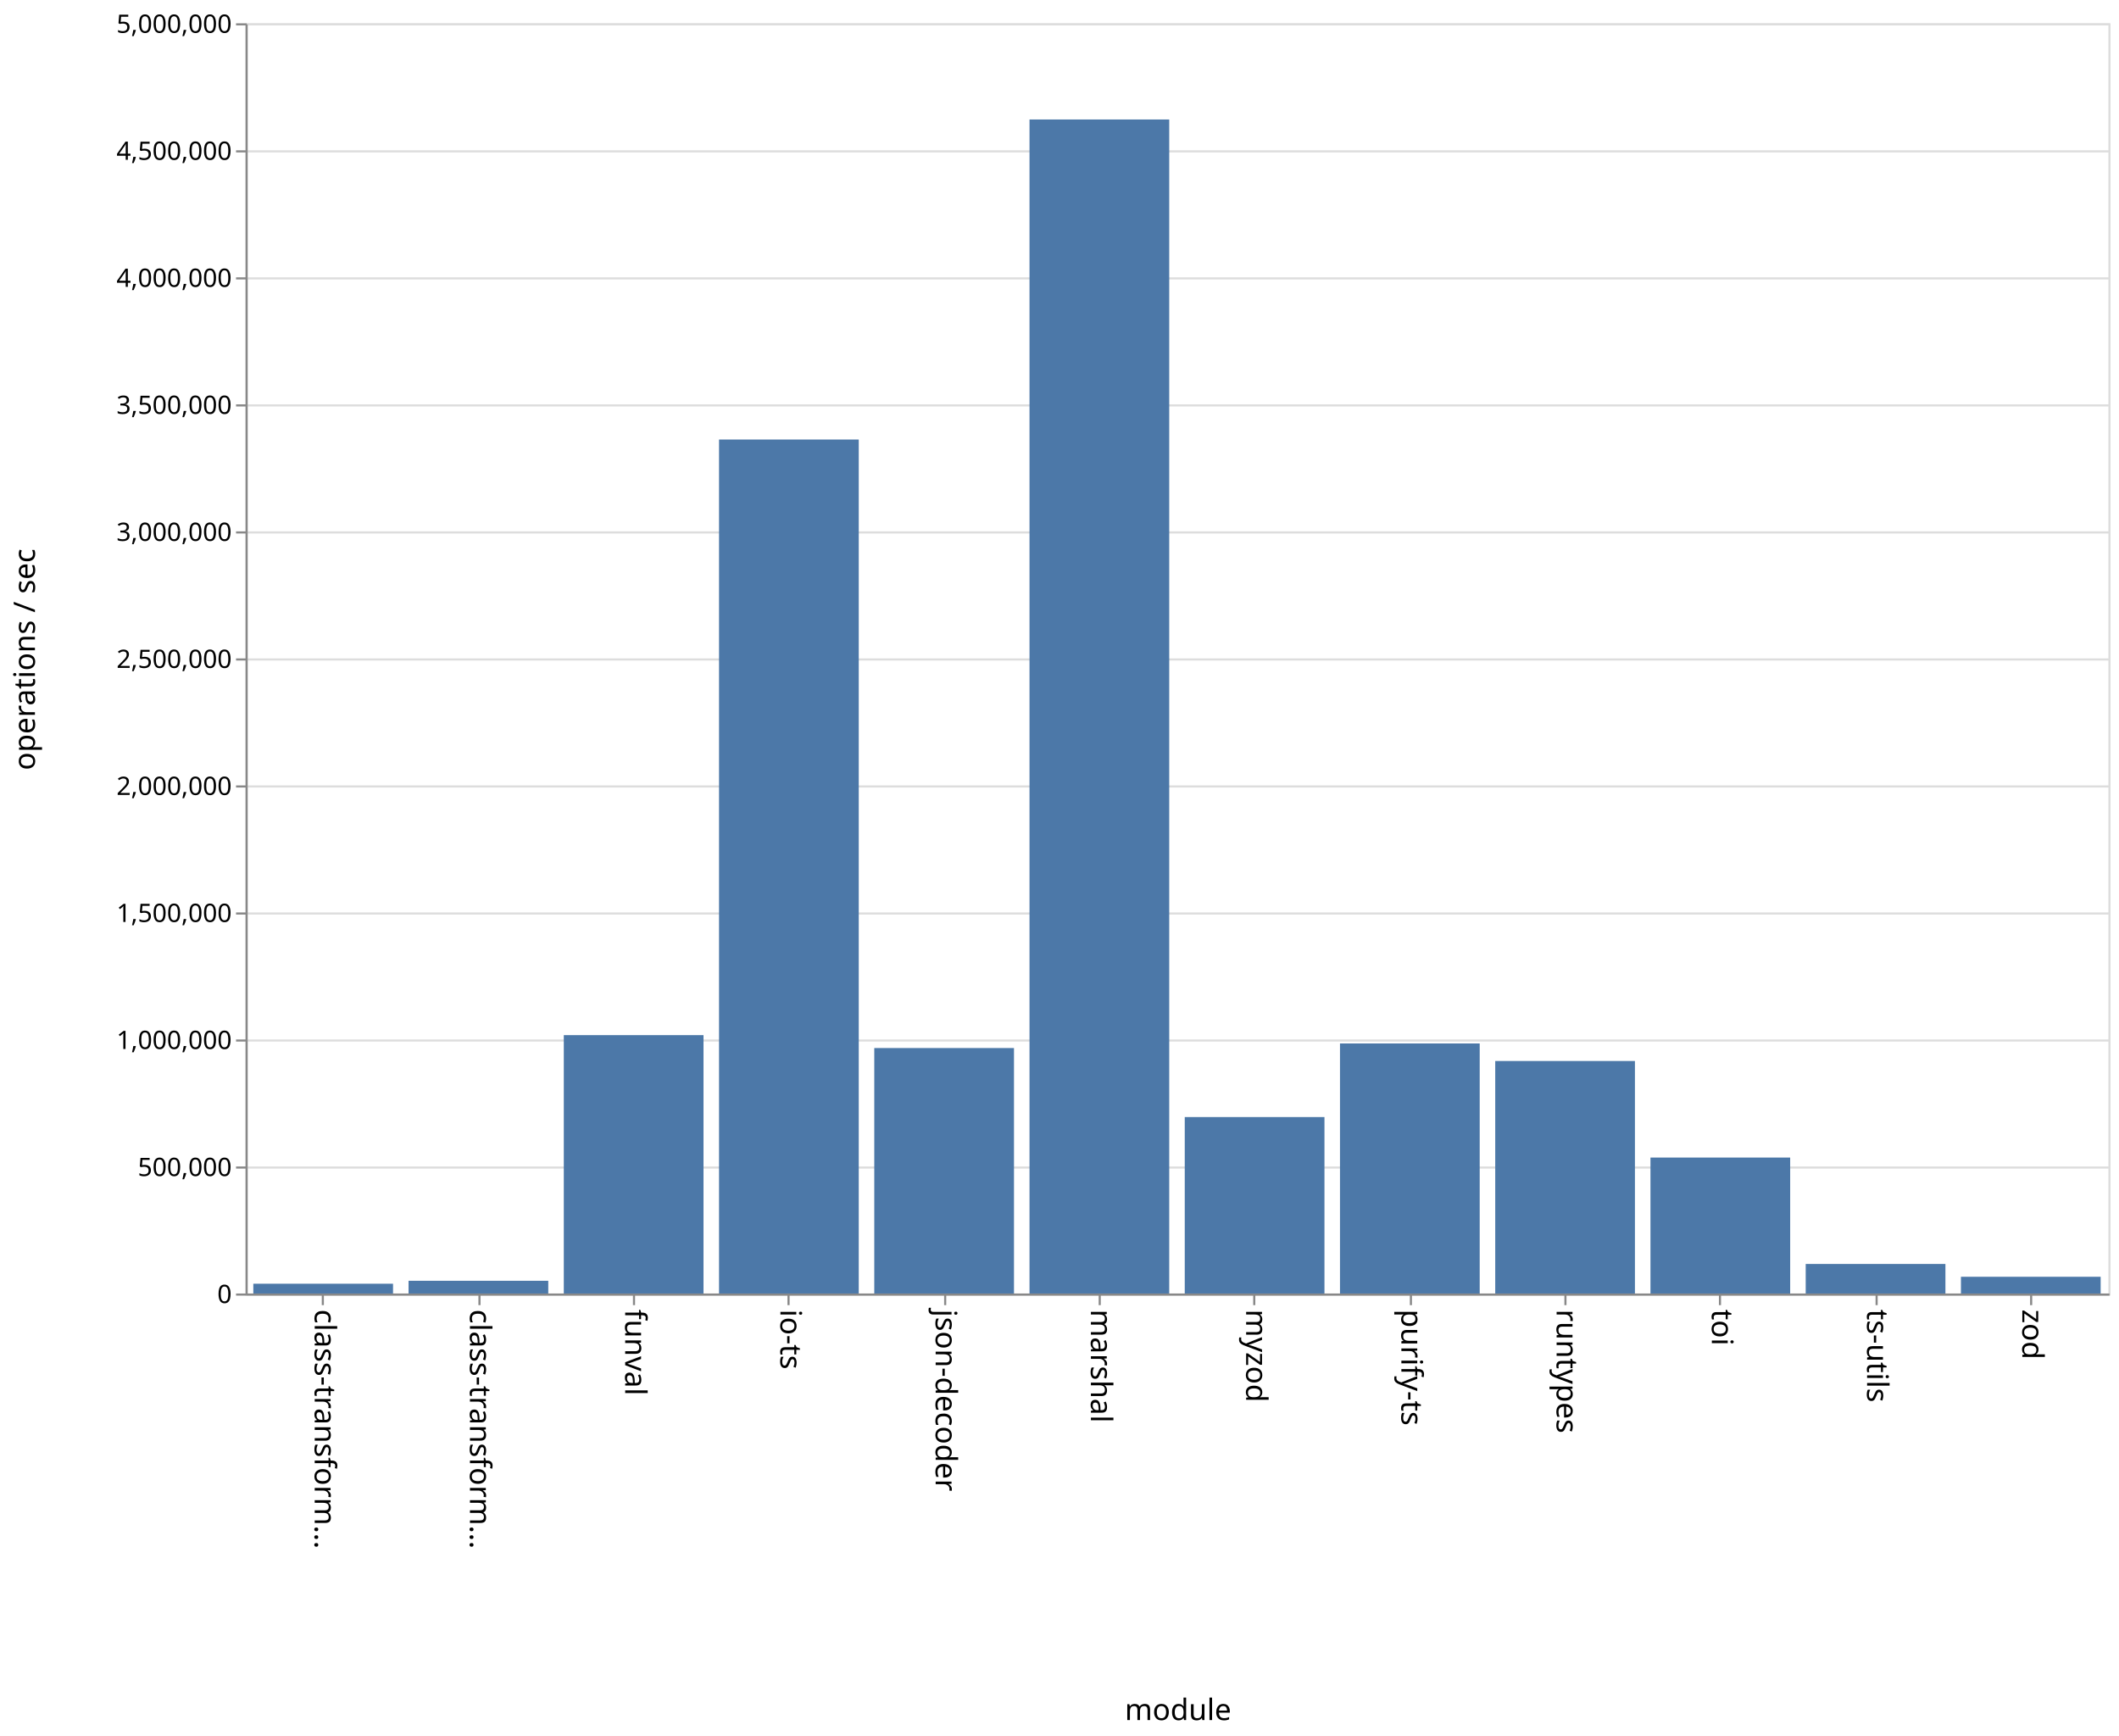
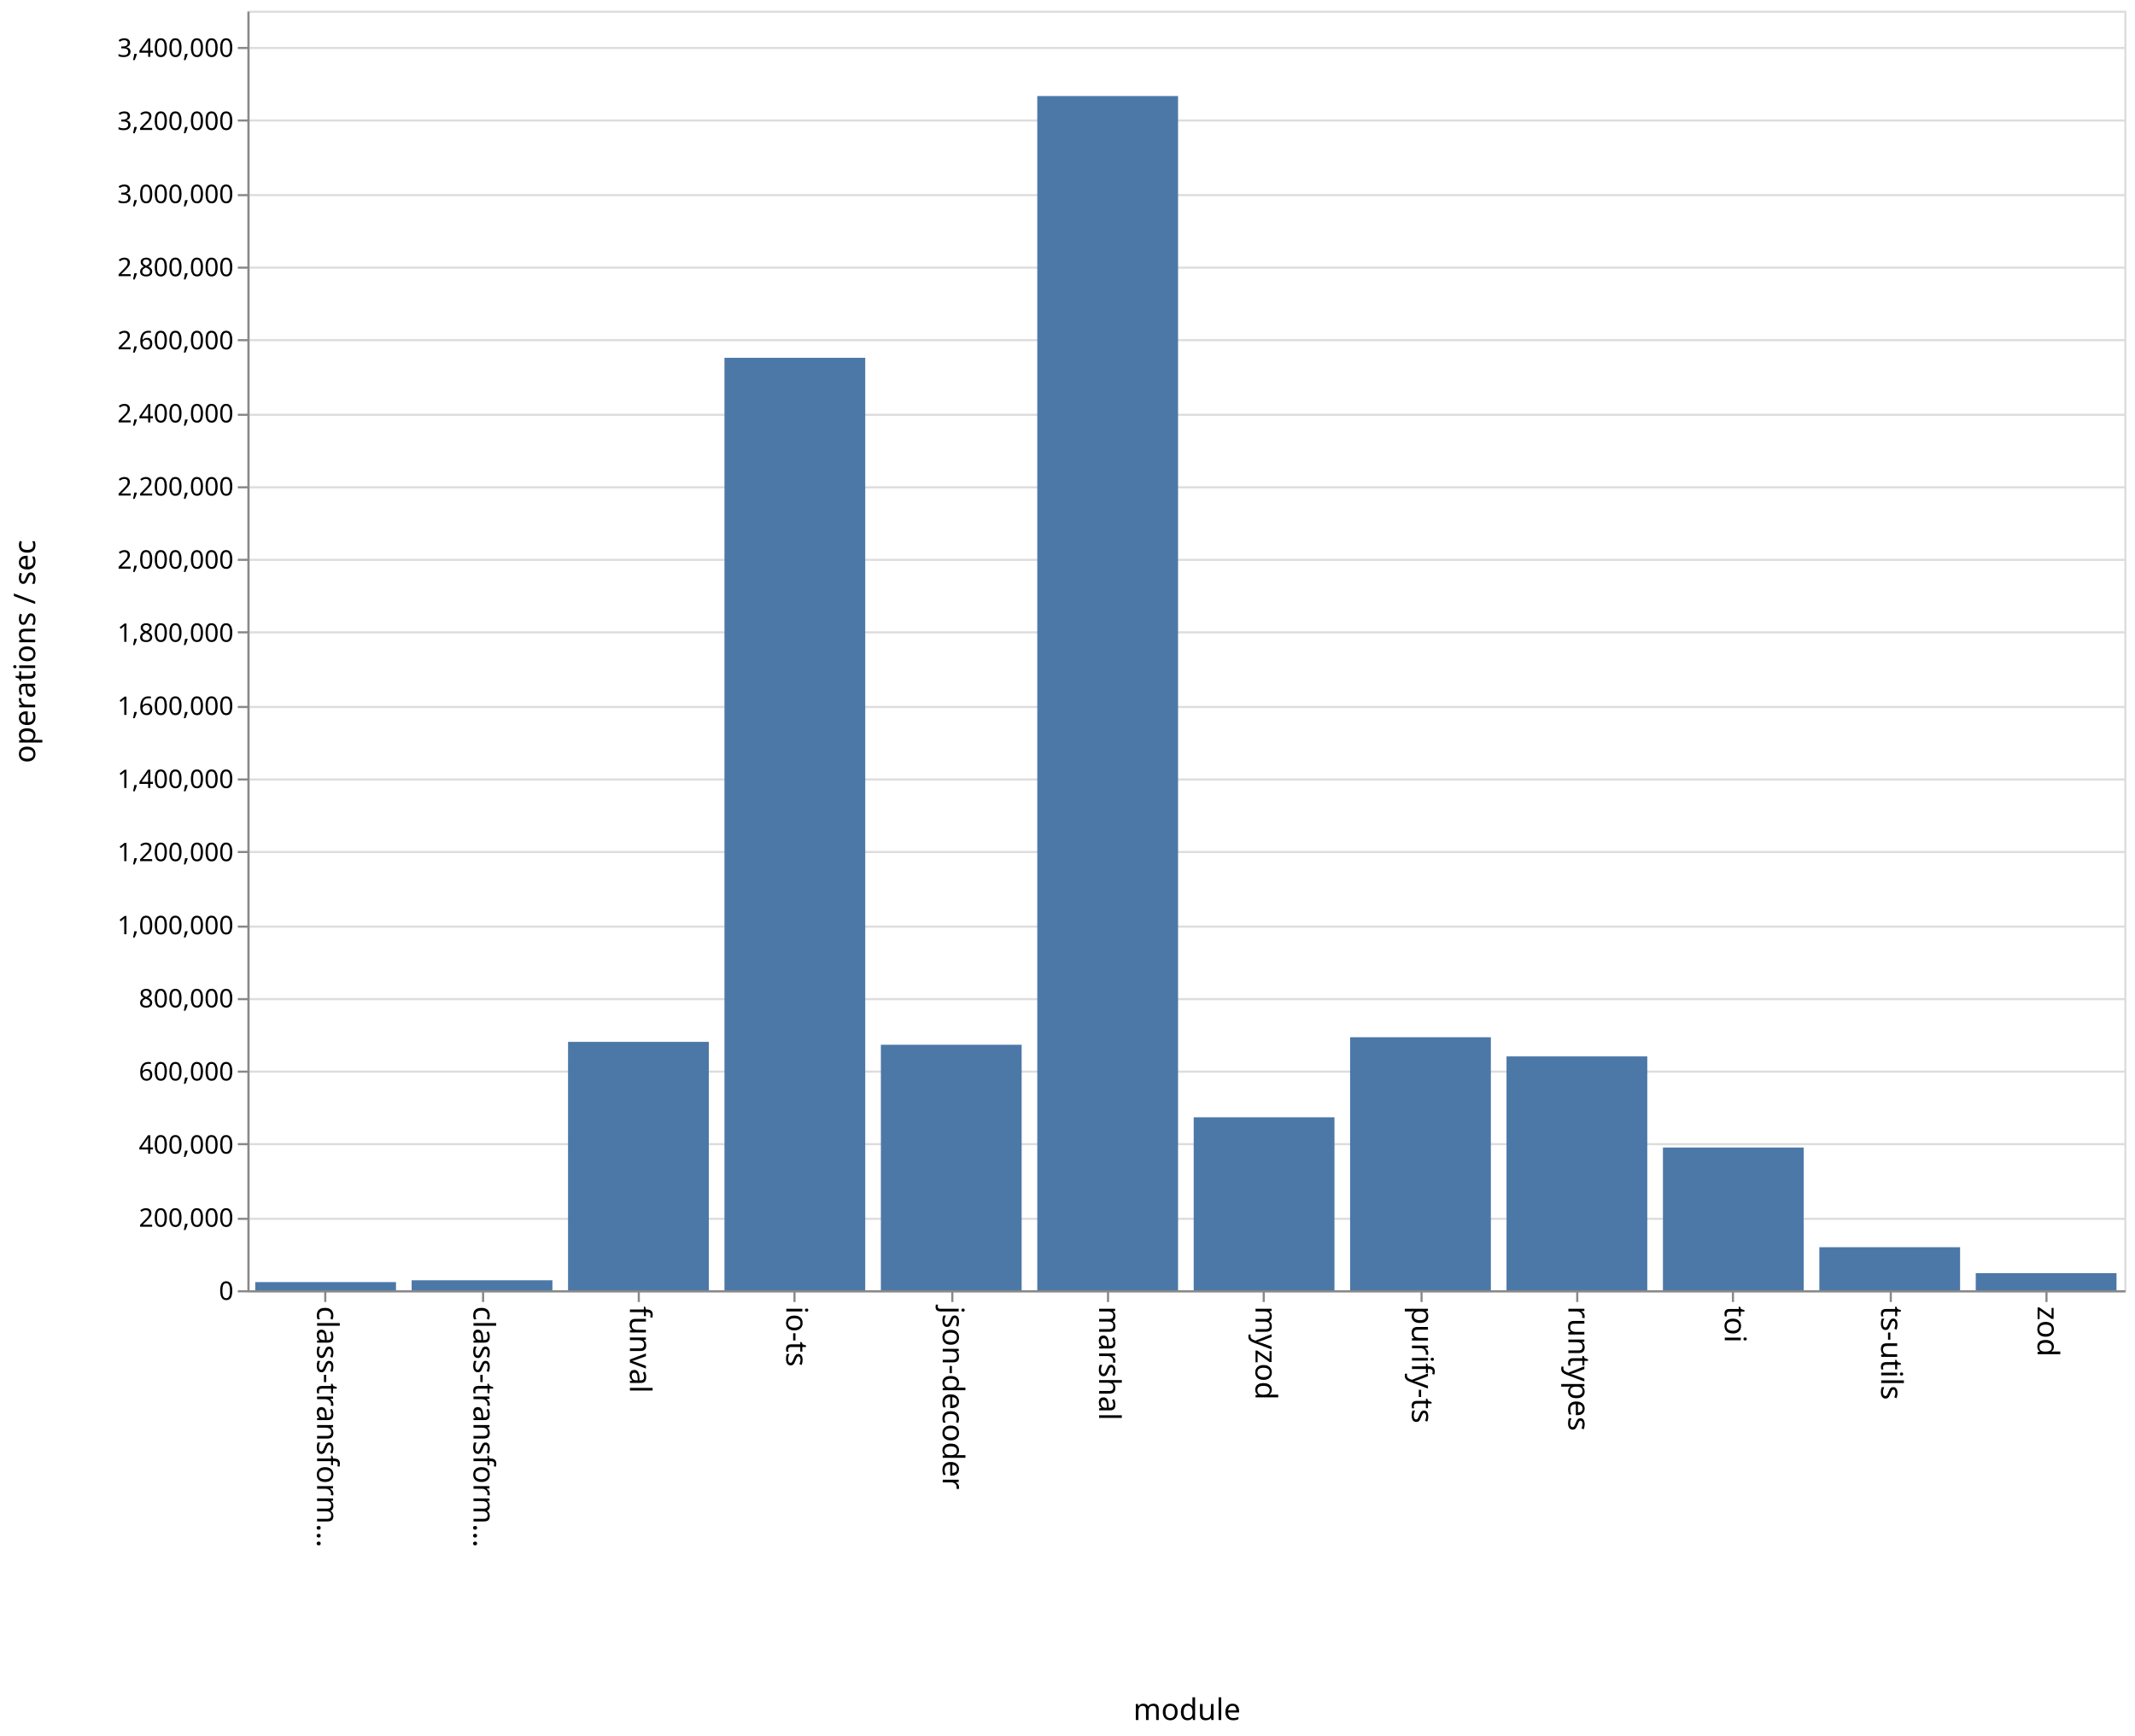
- <svg xmlns="http://www.w3.org/2000/svg" class="marks" width="1001" height="820">
-   <path fill="#fff" d="M0 0h1001v820H0z" />
+ <svg xmlns="http://www.w3.org/2000/svg" class="marks" width="1001" height="814">
+   <path fill="#fff" d="M0 0h1001v814H0z" />
  <g class="mark-group role-frame root">
-     <path class="background" d="M116.5 11.5h880v600h-880z" fill="none" stroke="#ddd" />
+     <path class="background" d="M116.5 5.5h880v600h-880z" fill="none" stroke="#ddd" />
    <g class="mark-group role-axis">
-       <path class="background" d="M116.5 11.5z" pointer-events="none" fill="none" />
+       <path class="background" d="M116.5 5.5z" pointer-events="none" fill="none" />
      <g class="mark-rule role-axis-grid" pointer-events="none" fill="none" stroke="#ddd">
-         <path d="M116.5 611.5h880M116.5 551.5h880M116.5 491.5h880M116.5 431.5h880M116.5 371.5h880M116.5 311.5h880M116.5 251.5h880M116.5 191.5h880M116.5 131.5h880M116.5 71.5h880M116.5 11.5h880" />
+         <path d="M116.5 605.5h880M116.5 571.5h880M116.5 536.5h880M116.5 502.5h880M116.5 468.5h880M116.5 434.5h880M116.5 399.5h880M116.5 365.5h880M116.5 331.5h880M116.5 296.5h880M116.5 262.5h880M116.5 228.5h880M116.5 194.5h880M116.5 159.5h880M116.5 125.5h880M116.5 91.5h880M116.5 56.5h880M116.5 22.5h880" />
      </g>
    </g>
    <g class="mark-group role-axis">
-       <path class="background" d="M116.5 611.5z" pointer-events="none" fill="none" />
+       <path class="background" d="M116.5 605.5z" pointer-events="none" fill="none" />
      <g class="mark-rule role-axis-tick" pointer-events="none" fill="none" stroke="#888">
-         <path d="M152.5 611.5v5M226.5 611.5v5M299.5 611.5v5M372.5 611.5v5M446.5 611.5v5M519.5 611.5v5M592.5 611.5v5M666.5 611.5v5M739.5 611.5v5M812.5 611.5v5M886.5 611.5v5M959.5 611.5v5" />
+         <path d="M152.5 605.5v5M226.5 605.5v5M299.5 605.5v5M372.5 605.5v5M446.5 605.5v5M519.5 605.5v5M592.5 605.5v5M666.5 605.5v5M739.5 605.5v5M812.5 605.5v5M886.5 605.5v5M959.5 605.5v5" />
      </g>
      <g class="mark-text role-axis-label" pointer-events="none" font-family="sans-serif" font-size="14">
-         <text transform="rotate(90 -234.917 383.583)">
+         <text transform="rotate(90 -231.917 380.583)">
                    class-transform…
                </text>
-         <text transform="rotate(90 -198.25 420.25)">
+         <text transform="rotate(90 -195.25 417.25)">
                    class-transform…
                </text>
-         <text transform="rotate(90 -161.583 456.917)">
+         <text transform="rotate(90 -158.583 453.917)">
                    funval
                </text>
-         <text transform="rotate(90 -124.917 493.583)">
+         <text transform="rotate(90 -121.917 490.583)">
                    io-ts
                </text>
-         <text transform="rotate(90 -88.25 530.25)">
+         <text transform="rotate(90 -85.25 527.25)">
                    json-decoder
                </text>
-         <text transform="rotate(90 -51.583 566.917)">
+         <text transform="rotate(90 -48.583 563.917)">
                    marshal
                </text>
-         <text transform="rotate(90 -14.917 603.583)">
+         <text transform="rotate(90 -11.917 600.583)">
                    myzod
                </text>
-         <text transform="rotate(90 21.75 640.25)">
+         <text transform="rotate(90 24.75 637.25)">
                    purify-ts
                </text>
-         <text transform="rotate(90 58.417 676.917)">
+         <text transform="rotate(90 61.417 673.917)">
                    runtypes
                </text>
-         <text transform="rotate(90 95.083 713.583)">
+         <text transform="rotate(90 98.083 710.583)">
                    toi
                </text>
-         <text transform="rotate(90 131.75 750.25)">
+         <text transform="rotate(90 134.75 747.25)">
                    ts-utils
                </text>
-         <text transform="rotate(90 168.417 786.917)">
+         <text transform="rotate(90 171.417 783.917)">
                    zod
                </text>
      </g>
-       <path fill="none" stroke="#888" d="M116.5 611.5h880" pointer-events="none" />
-       <text text-anchor="middle" transform="translate(556.5 812.5)" font-family="sans-serif" font-size="14" font-weight="400" pointer-events="none">
+       <path fill="none" stroke="#888" d="M116.5 605.5h880" pointer-events="none" />
+       <text text-anchor="middle" transform="translate(556.5 806.5)" font-family="sans-serif" font-size="14" font-weight="400" pointer-events="none">
                module
            </text>
    </g>
    <g class="mark-group role-axis">
-       <path class="background" d="M116.5 11.5z" pointer-events="none" fill="none" />
+       <path class="background" d="M116.5 5.5z" pointer-events="none" fill="none" />
      <g class="mark-rule role-axis-tick" pointer-events="none" fill="none" stroke="#888">
-         <path d="M116.5 611.5h-5M116.5 551.5h-5M116.5 491.5h-5M116.5 431.5h-5M116.5 371.5h-5M116.5 311.5h-5M116.5 251.5h-5M116.5 191.5h-5M116.5 131.5h-5M116.5 71.5h-5M116.5 11.5h-5" />
+         <path d="M116.5 605.5h-5M116.5 571.5h-5M116.5 536.5h-5M116.5 502.5h-5M116.5 468.5h-5M116.5 434.5h-5M116.5 399.5h-5M116.5 365.5h-5M116.5 331.5h-5M116.5 296.5h-5M116.5 262.5h-5M116.5 228.5h-5M116.5 194.5h-5M116.5 159.5h-5M116.5 125.5h-5M116.5 91.5h-5M116.5 56.5h-5M116.5 22.5h-5" />
      </g>
      <g class="mark-text role-axis-label" pointer-events="none" text-anchor="end" font-family="sans-serif" font-size="12">
-         <text transform="translate(109.5 615.5)">
+         <text transform="translate(109.5 609.5)">
                    0
                </text>
-         <text transform="translate(109.5 555.5)">
-                     500,000
+         <text transform="translate(109.5 575.214)">
+                     200,000
                </text>
-         <text transform="translate(109.5 495.5)">
+         <text transform="translate(109.5 540.929)">
+                     400,000
+                 </text>
+         <text transform="translate(109.5 506.643)">
+                     600,000
+                 </text>
+         <text transform="translate(109.5 472.357)">
+                     800,000
+                 </text>
+         <text transform="translate(109.5 438.071)">
                    1,000,000
                </text>
-         <text transform="translate(109.5 435.5)">
-                     1,500,000
+         <text transform="translate(109.5 403.786)">
+                     1,200,000
                </text>
-         <text transform="translate(109.5 375.5)">
+         <text transform="translate(109.5 369.5)">
+                     1,400,000
+                 </text>
+         <text transform="translate(109.5 335.214)">
+                     1,600,000
+                 </text>
+         <text transform="translate(109.5 300.929)">
+                     1,800,000
+                 </text>
+         <text transform="translate(109.5 266.643)">
                    2,000,000
                </text>
-         <text transform="translate(109.5 315.5)">
-                     2,500,000
+         <text transform="translate(109.5 232.357)">
+                     2,200,000
                </text>
-         <text transform="translate(109.5 255.5)">
+         <text transform="translate(109.5 198.071)">
+                     2,400,000
+                 </text>
+         <text transform="translate(109.5 163.786)">
+                     2,600,000
+                 </text>
+         <text transform="translate(109.5 129.5)">
+                     2,800,000
+                 </text>
+         <text transform="translate(109.5 95.214)">
                    3,000,000
                </text>
-         <text transform="translate(109.5 195.5)">
-                     3,500,000
+         <text transform="translate(109.5 60.929)">
+                     3,200,000
                </text>
-         <text transform="translate(109.5 135.5)">
-                     4,000,000
-                 </text>
-         <text transform="translate(109.5 75.5)">
-                     4,500,000
-                 </text>
-         <text transform="translate(109.5 15.5)">
-                     5,000,000
+         <text transform="translate(109.5 26.643)">
+                     3,400,000
                </text>
      </g>
-       <path fill="none" stroke="#888" d="M116.5 611.5v-600" pointer-events="none" />
-       <text text-anchor="middle" transform="rotate(-90 164 147.5)" font-family="sans-serif" font-size="14" font-weight="400" pointer-events="none">
+       <path fill="none" stroke="#888" d="M116.5 605.5V5.5" pointer-events="none" />
+       <text text-anchor="middle" transform="rotate(-90 161 144.5)" font-family="sans-serif" font-size="14" font-weight="400" pointer-events="none">
                operations / sec
            </text>
    </g>
    <g class="mark-rect role-mark marks" fill="#4c78a8">
-       <path d="M119.667 606.379h66V611h-66zM193 604.99h66V611h-66zM266.333 488.956h66V611h-66zM339.667 207.615h66V611h-66zM413 495.053h66V611h-66zM486.333 56.439h66V611h-66zM559.667 527.652h66V611h-66zM633 492.887h66V611h-66zM706.333 501.169h66V611h-66zM779.667 546.786h66V611h-66zM853 597.045h66V611h-66zM926.333 603.097h66V611h-66z" />
+       <path d="M119.667 601.18h66V605h-66zM193 600.318h66V605h-66zM266.333 488.527h66V605h-66zM339.667 167.768h66V605h-66zM413 489.887h66V605h-66zM486.333 45.03h66V605h-66zM559.667 523.9h66V605h-66zM633 486.367h66V605h-66zM706.333 495.347h66V605h-66zM779.667 538.074h66V605h-66zM853 584.82h66V605h-66zM926.333 596.987h66V605h-66z" />
    </g>
  </g>
</svg>
